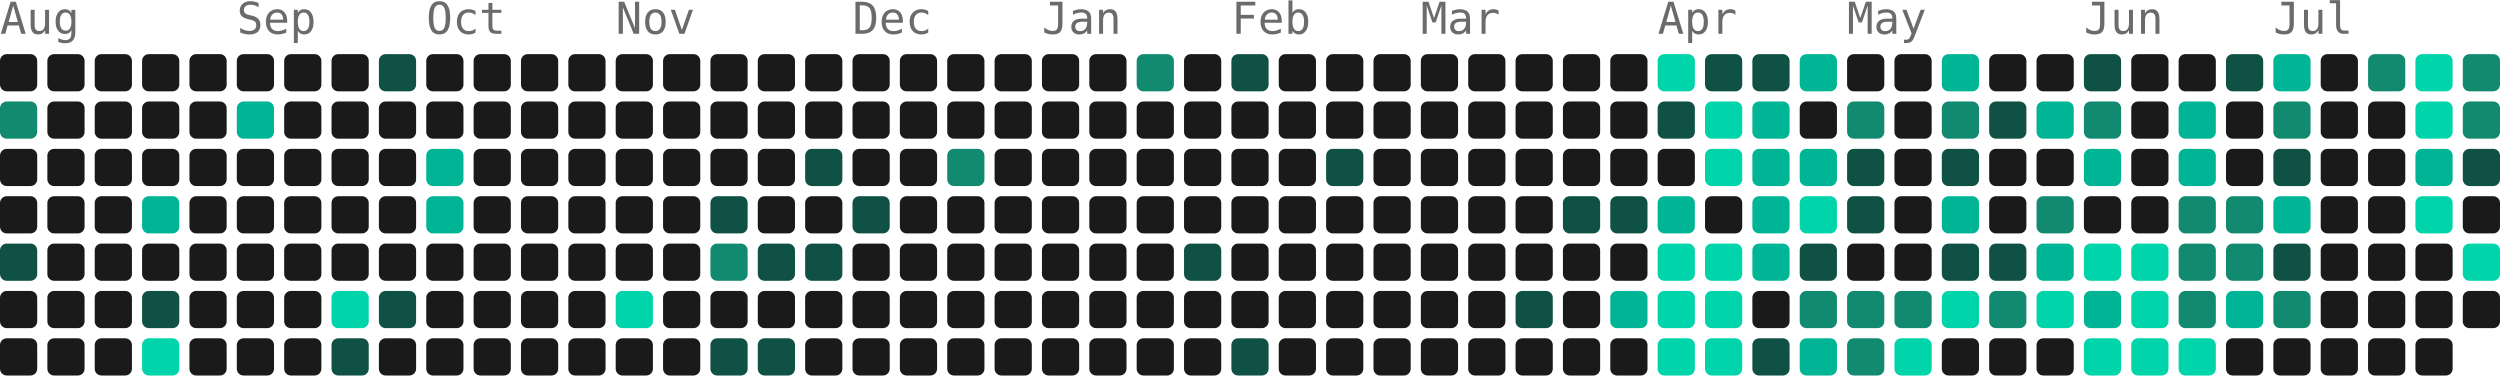
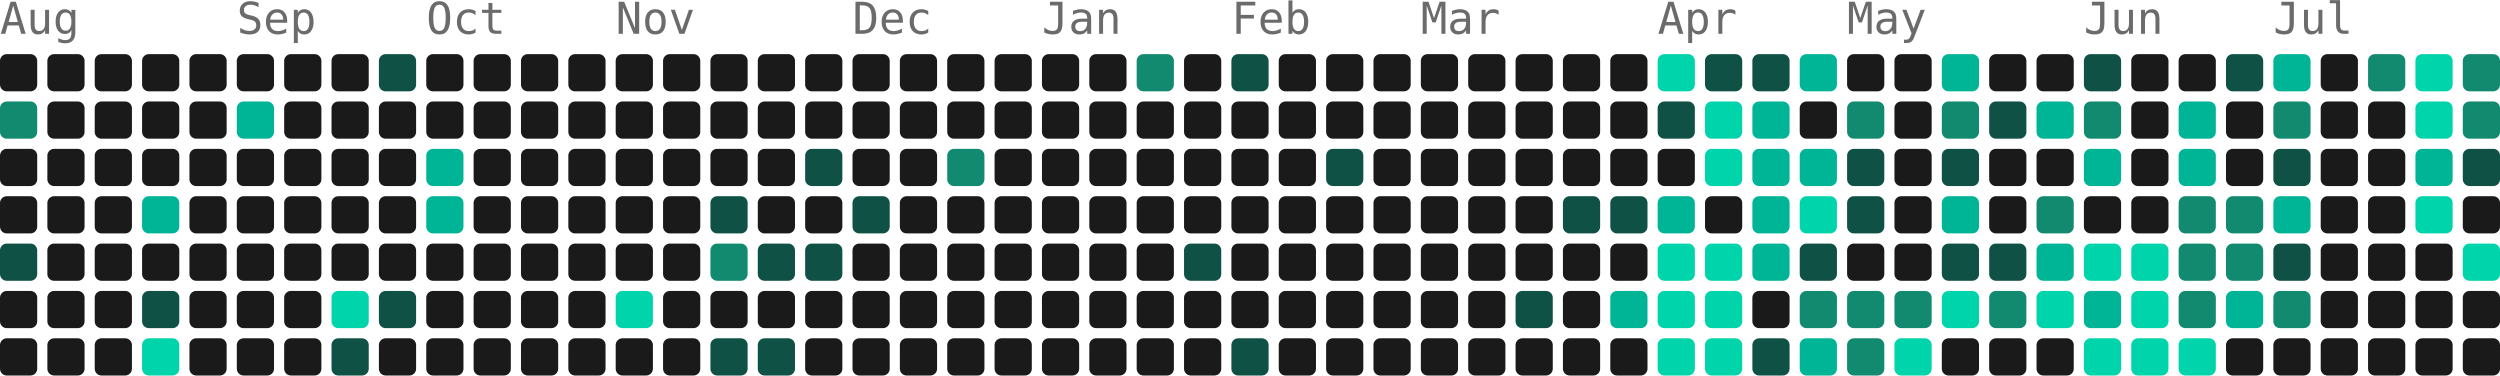
<svg xmlns="http://www.w3.org/2000/svg" width="739" height="111" viewBox="0 0 739 111" role="img" aria-label="818 contributions by Mopra in the last year">
  <g font-family="ui-monospace, 'SF Mono', 'Fira Code', Consolas, monospace" font-size="13" fill="#6b6b6b">
    <text x="0" y="10">Aug</text>
    <text x="70" y="10">Sep</text>
    <text x="126" y="10">Oct</text>
    <text x="182" y="10">Nov</text>
    <text x="252" y="10">Dec</text>
    <text x="308" y="10">Jan</text>
    <text x="364" y="10">Feb</text>
    <text x="420" y="10">Mar</text>
    <text x="490" y="10">Apr</text>
    <text x="546" y="10">May</text>
    <text x="616" y="10">Jun</text>
    <text x="672" y="10">Jul</text>
  </g>
  <g>
    <rect x="0" y="16" width="11" height="11" rx="2" fill="#1a1a1a" />
    <rect x="0" y="30" width="11" height="11" rx="2" fill="#128a70" />
    <rect x="0" y="44" width="11" height="11" rx="2" fill="#1a1a1a" />
    <rect x="0" y="58" width="11" height="11" rx="2" fill="#1a1a1a" />
    <rect x="0" y="72" width="11" height="11" rx="2" fill="#0f5145" />
    <rect x="0" y="86" width="11" height="11" rx="2" fill="#1a1a1a" />
    <rect x="0" y="100" width="11" height="11" rx="2" fill="#1a1a1a" />
    <rect x="14" y="16" width="11" height="11" rx="2" fill="#1a1a1a" />
    <rect x="14" y="30" width="11" height="11" rx="2" fill="#1a1a1a" />
    <rect x="14" y="44" width="11" height="11" rx="2" fill="#1a1a1a" />
    <rect x="14" y="58" width="11" height="11" rx="2" fill="#1a1a1a" />
    <rect x="14" y="72" width="11" height="11" rx="2" fill="#1a1a1a" />
    <rect x="14" y="86" width="11" height="11" rx="2" fill="#1a1a1a" />
    <rect x="14" y="100" width="11" height="11" rx="2" fill="#1a1a1a" />
    <rect x="28" y="16" width="11" height="11" rx="2" fill="#1a1a1a" />
    <rect x="28" y="30" width="11" height="11" rx="2" fill="#1a1a1a" />
    <rect x="28" y="44" width="11" height="11" rx="2" fill="#1a1a1a" />
    <rect x="28" y="58" width="11" height="11" rx="2" fill="#1a1a1a" />
    <rect x="28" y="72" width="11" height="11" rx="2" fill="#1a1a1a" />
    <rect x="28" y="86" width="11" height="11" rx="2" fill="#1a1a1a" />
    <rect x="28" y="100" width="11" height="11" rx="2" fill="#1a1a1a" />
    <rect x="42" y="16" width="11" height="11" rx="2" fill="#1a1a1a" />
    <rect x="42" y="30" width="11" height="11" rx="2" fill="#1a1a1a" />
    <rect x="42" y="44" width="11" height="11" rx="2" fill="#1a1a1a" />
    <rect x="42" y="58" width="11" height="11" rx="2" fill="#00b596" />
    <rect x="42" y="72" width="11" height="11" rx="2" fill="#1a1a1a" />
    <rect x="42" y="86" width="11" height="11" rx="2" fill="#0f5145" />
    <rect x="42" y="100" width="11" height="11" rx="2" fill="#00d4aa" />
    <rect x="56" y="16" width="11" height="11" rx="2" fill="#1a1a1a" />
    <rect x="56" y="30" width="11" height="11" rx="2" fill="#1a1a1a" />
    <rect x="56" y="44" width="11" height="11" rx="2" fill="#1a1a1a" />
    <rect x="56" y="58" width="11" height="11" rx="2" fill="#1a1a1a" />
    <rect x="56" y="72" width="11" height="11" rx="2" fill="#1a1a1a" />
    <rect x="56" y="86" width="11" height="11" rx="2" fill="#1a1a1a" />
    <rect x="56" y="100" width="11" height="11" rx="2" fill="#1a1a1a" />
    <rect x="70" y="16" width="11" height="11" rx="2" fill="#1a1a1a" />
    <rect x="70" y="30" width="11" height="11" rx="2" fill="#00b596" />
    <rect x="70" y="44" width="11" height="11" rx="2" fill="#1a1a1a" />
    <rect x="70" y="58" width="11" height="11" rx="2" fill="#1a1a1a" />
    <rect x="70" y="72" width="11" height="11" rx="2" fill="#1a1a1a" />
    <rect x="70" y="86" width="11" height="11" rx="2" fill="#1a1a1a" />
    <rect x="70" y="100" width="11" height="11" rx="2" fill="#1a1a1a" />
    <rect x="84" y="16" width="11" height="11" rx="2" fill="#1a1a1a" />
    <rect x="84" y="30" width="11" height="11" rx="2" fill="#1a1a1a" />
    <rect x="84" y="44" width="11" height="11" rx="2" fill="#1a1a1a" />
    <rect x="84" y="58" width="11" height="11" rx="2" fill="#1a1a1a" />
    <rect x="84" y="72" width="11" height="11" rx="2" fill="#1a1a1a" />
    <rect x="84" y="86" width="11" height="11" rx="2" fill="#1a1a1a" />
    <rect x="84" y="100" width="11" height="11" rx="2" fill="#1a1a1a" />
    <rect x="98" y="16" width="11" height="11" rx="2" fill="#1a1a1a" />
    <rect x="98" y="30" width="11" height="11" rx="2" fill="#1a1a1a" />
    <rect x="98" y="44" width="11" height="11" rx="2" fill="#1a1a1a" />
    <rect x="98" y="58" width="11" height="11" rx="2" fill="#1a1a1a" />
    <rect x="98" y="72" width="11" height="11" rx="2" fill="#1a1a1a" />
    <rect x="98" y="86" width="11" height="11" rx="2" fill="#00d4aa" />
    <rect x="98" y="100" width="11" height="11" rx="2" fill="#0f5145" />
    <rect x="112" y="16" width="11" height="11" rx="2" fill="#0f5145" />
    <rect x="112" y="30" width="11" height="11" rx="2" fill="#1a1a1a" />
    <rect x="112" y="44" width="11" height="11" rx="2" fill="#1a1a1a" />
    <rect x="112" y="58" width="11" height="11" rx="2" fill="#1a1a1a" />
    <rect x="112" y="72" width="11" height="11" rx="2" fill="#1a1a1a" />
    <rect x="112" y="86" width="11" height="11" rx="2" fill="#0f5145" />
    <rect x="112" y="100" width="11" height="11" rx="2" fill="#1a1a1a" />
    <rect x="126" y="16" width="11" height="11" rx="2" fill="#1a1a1a" />
    <rect x="126" y="30" width="11" height="11" rx="2" fill="#1a1a1a" />
    <rect x="126" y="44" width="11" height="11" rx="2" fill="#00b596" />
    <rect x="126" y="58" width="11" height="11" rx="2" fill="#00b596" />
    <rect x="126" y="72" width="11" height="11" rx="2" fill="#1a1a1a" />
    <rect x="126" y="86" width="11" height="11" rx="2" fill="#1a1a1a" />
    <rect x="126" y="100" width="11" height="11" rx="2" fill="#1a1a1a" />
    <rect x="140" y="16" width="11" height="11" rx="2" fill="#1a1a1a" />
    <rect x="140" y="30" width="11" height="11" rx="2" fill="#1a1a1a" />
    <rect x="140" y="44" width="11" height="11" rx="2" fill="#1a1a1a" />
    <rect x="140" y="58" width="11" height="11" rx="2" fill="#1a1a1a" />
    <rect x="140" y="72" width="11" height="11" rx="2" fill="#1a1a1a" />
    <rect x="140" y="86" width="11" height="11" rx="2" fill="#1a1a1a" />
    <rect x="140" y="100" width="11" height="11" rx="2" fill="#1a1a1a" />
    <rect x="154" y="16" width="11" height="11" rx="2" fill="#1a1a1a" />
    <rect x="154" y="30" width="11" height="11" rx="2" fill="#1a1a1a" />
    <rect x="154" y="44" width="11" height="11" rx="2" fill="#1a1a1a" />
    <rect x="154" y="58" width="11" height="11" rx="2" fill="#1a1a1a" />
    <rect x="154" y="72" width="11" height="11" rx="2" fill="#1a1a1a" />
    <rect x="154" y="86" width="11" height="11" rx="2" fill="#1a1a1a" />
    <rect x="154" y="100" width="11" height="11" rx="2" fill="#1a1a1a" />
    <rect x="168" y="16" width="11" height="11" rx="2" fill="#1a1a1a" />
    <rect x="168" y="30" width="11" height="11" rx="2" fill="#1a1a1a" />
    <rect x="168" y="44" width="11" height="11" rx="2" fill="#1a1a1a" />
    <rect x="168" y="58" width="11" height="11" rx="2" fill="#1a1a1a" />
    <rect x="168" y="72" width="11" height="11" rx="2" fill="#1a1a1a" />
    <rect x="168" y="86" width="11" height="11" rx="2" fill="#1a1a1a" />
    <rect x="168" y="100" width="11" height="11" rx="2" fill="#1a1a1a" />
    <rect x="182" y="16" width="11" height="11" rx="2" fill="#1a1a1a" />
    <rect x="182" y="30" width="11" height="11" rx="2" fill="#1a1a1a" />
    <rect x="182" y="44" width="11" height="11" rx="2" fill="#1a1a1a" />
    <rect x="182" y="58" width="11" height="11" rx="2" fill="#1a1a1a" />
    <rect x="182" y="72" width="11" height="11" rx="2" fill="#1a1a1a" />
    <rect x="182" y="86" width="11" height="11" rx="2" fill="#00d4aa" />
    <rect x="182" y="100" width="11" height="11" rx="2" fill="#1a1a1a" />
    <rect x="196" y="16" width="11" height="11" rx="2" fill="#1a1a1a" />
    <rect x="196" y="30" width="11" height="11" rx="2" fill="#1a1a1a" />
    <rect x="196" y="44" width="11" height="11" rx="2" fill="#1a1a1a" />
    <rect x="196" y="58" width="11" height="11" rx="2" fill="#1a1a1a" />
    <rect x="196" y="72" width="11" height="11" rx="2" fill="#1a1a1a" />
    <rect x="196" y="86" width="11" height="11" rx="2" fill="#1a1a1a" />
    <rect x="196" y="100" width="11" height="11" rx="2" fill="#1a1a1a" />
    <rect x="210" y="16" width="11" height="11" rx="2" fill="#1a1a1a" />
    <rect x="210" y="30" width="11" height="11" rx="2" fill="#1a1a1a" />
    <rect x="210" y="44" width="11" height="11" rx="2" fill="#1a1a1a" />
    <rect x="210" y="58" width="11" height="11" rx="2" fill="#0f5145" />
    <rect x="210" y="72" width="11" height="11" rx="2" fill="#128a70" />
    <rect x="210" y="86" width="11" height="11" rx="2" fill="#1a1a1a" />
    <rect x="210" y="100" width="11" height="11" rx="2" fill="#0f5145" />
    <rect x="224" y="16" width="11" height="11" rx="2" fill="#1a1a1a" />
    <rect x="224" y="30" width="11" height="11" rx="2" fill="#1a1a1a" />
    <rect x="224" y="44" width="11" height="11" rx="2" fill="#1a1a1a" />
    <rect x="224" y="58" width="11" height="11" rx="2" fill="#1a1a1a" />
    <rect x="224" y="72" width="11" height="11" rx="2" fill="#0f5145" />
    <rect x="224" y="86" width="11" height="11" rx="2" fill="#1a1a1a" />
    <rect x="224" y="100" width="11" height="11" rx="2" fill="#0f5145" />
    <rect x="238" y="16" width="11" height="11" rx="2" fill="#1a1a1a" />
    <rect x="238" y="30" width="11" height="11" rx="2" fill="#1a1a1a" />
    <rect x="238" y="44" width="11" height="11" rx="2" fill="#0f5145" />
    <rect x="238" y="58" width="11" height="11" rx="2" fill="#1a1a1a" />
    <rect x="238" y="72" width="11" height="11" rx="2" fill="#0f5145" />
    <rect x="238" y="86" width="11" height="11" rx="2" fill="#1a1a1a" />
    <rect x="238" y="100" width="11" height="11" rx="2" fill="#1a1a1a" />
    <rect x="252" y="16" width="11" height="11" rx="2" fill="#1a1a1a" />
    <rect x="252" y="30" width="11" height="11" rx="2" fill="#1a1a1a" />
    <rect x="252" y="44" width="11" height="11" rx="2" fill="#1a1a1a" />
    <rect x="252" y="58" width="11" height="11" rx="2" fill="#0f5145" />
    <rect x="252" y="72" width="11" height="11" rx="2" fill="#1a1a1a" />
    <rect x="252" y="86" width="11" height="11" rx="2" fill="#1a1a1a" />
    <rect x="252" y="100" width="11" height="11" rx="2" fill="#1a1a1a" />
    <rect x="266" y="16" width="11" height="11" rx="2" fill="#1a1a1a" />
    <rect x="266" y="30" width="11" height="11" rx="2" fill="#1a1a1a" />
    <rect x="266" y="44" width="11" height="11" rx="2" fill="#1a1a1a" />
    <rect x="266" y="58" width="11" height="11" rx="2" fill="#1a1a1a" />
    <rect x="266" y="72" width="11" height="11" rx="2" fill="#1a1a1a" />
    <rect x="266" y="86" width="11" height="11" rx="2" fill="#1a1a1a" />
    <rect x="266" y="100" width="11" height="11" rx="2" fill="#1a1a1a" />
    <rect x="280" y="16" width="11" height="11" rx="2" fill="#1a1a1a" />
    <rect x="280" y="30" width="11" height="11" rx="2" fill="#1a1a1a" />
    <rect x="280" y="44" width="11" height="11" rx="2" fill="#128a70" />
    <rect x="280" y="58" width="11" height="11" rx="2" fill="#1a1a1a" />
    <rect x="280" y="72" width="11" height="11" rx="2" fill="#1a1a1a" />
    <rect x="280" y="86" width="11" height="11" rx="2" fill="#1a1a1a" />
    <rect x="280" y="100" width="11" height="11" rx="2" fill="#1a1a1a" />
    <rect x="294" y="16" width="11" height="11" rx="2" fill="#1a1a1a" />
    <rect x="294" y="30" width="11" height="11" rx="2" fill="#1a1a1a" />
    <rect x="294" y="44" width="11" height="11" rx="2" fill="#1a1a1a" />
    <rect x="294" y="58" width="11" height="11" rx="2" fill="#1a1a1a" />
    <rect x="294" y="72" width="11" height="11" rx="2" fill="#1a1a1a" />
    <rect x="294" y="86" width="11" height="11" rx="2" fill="#1a1a1a" />
    <rect x="294" y="100" width="11" height="11" rx="2" fill="#1a1a1a" />
    <rect x="308" y="16" width="11" height="11" rx="2" fill="#1a1a1a" />
    <rect x="308" y="30" width="11" height="11" rx="2" fill="#1a1a1a" />
    <rect x="308" y="44" width="11" height="11" rx="2" fill="#1a1a1a" />
    <rect x="308" y="58" width="11" height="11" rx="2" fill="#1a1a1a" />
    <rect x="308" y="72" width="11" height="11" rx="2" fill="#1a1a1a" />
    <rect x="308" y="86" width="11" height="11" rx="2" fill="#1a1a1a" />
    <rect x="308" y="100" width="11" height="11" rx="2" fill="#1a1a1a" />
    <rect x="322" y="16" width="11" height="11" rx="2" fill="#1a1a1a" />
    <rect x="322" y="30" width="11" height="11" rx="2" fill="#1a1a1a" />
    <rect x="322" y="44" width="11" height="11" rx="2" fill="#1a1a1a" />
    <rect x="322" y="58" width="11" height="11" rx="2" fill="#1a1a1a" />
    <rect x="322" y="72" width="11" height="11" rx="2" fill="#1a1a1a" />
    <rect x="322" y="86" width="11" height="11" rx="2" fill="#1a1a1a" />
    <rect x="322" y="100" width="11" height="11" rx="2" fill="#1a1a1a" />
    <rect x="336" y="16" width="11" height="11" rx="2" fill="#128a70" />
    <rect x="336" y="30" width="11" height="11" rx="2" fill="#1a1a1a" />
    <rect x="336" y="44" width="11" height="11" rx="2" fill="#1a1a1a" />
    <rect x="336" y="58" width="11" height="11" rx="2" fill="#1a1a1a" />
    <rect x="336" y="72" width="11" height="11" rx="2" fill="#1a1a1a" />
    <rect x="336" y="86" width="11" height="11" rx="2" fill="#1a1a1a" />
    <rect x="336" y="100" width="11" height="11" rx="2" fill="#1a1a1a" />
    <rect x="350" y="16" width="11" height="11" rx="2" fill="#1a1a1a" />
    <rect x="350" y="30" width="11" height="11" rx="2" fill="#1a1a1a" />
    <rect x="350" y="44" width="11" height="11" rx="2" fill="#1a1a1a" />
    <rect x="350" y="58" width="11" height="11" rx="2" fill="#1a1a1a" />
    <rect x="350" y="72" width="11" height="11" rx="2" fill="#0f5145" />
    <rect x="350" y="86" width="11" height="11" rx="2" fill="#1a1a1a" />
    <rect x="350" y="100" width="11" height="11" rx="2" fill="#1a1a1a" />
    <rect x="364" y="16" width="11" height="11" rx="2" fill="#0f5145" />
    <rect x="364" y="30" width="11" height="11" rx="2" fill="#1a1a1a" />
    <rect x="364" y="44" width="11" height="11" rx="2" fill="#1a1a1a" />
    <rect x="364" y="58" width="11" height="11" rx="2" fill="#1a1a1a" />
    <rect x="364" y="72" width="11" height="11" rx="2" fill="#1a1a1a" />
    <rect x="364" y="86" width="11" height="11" rx="2" fill="#1a1a1a" />
    <rect x="364" y="100" width="11" height="11" rx="2" fill="#0f5145" />
    <rect x="378" y="16" width="11" height="11" rx="2" fill="#1a1a1a" />
    <rect x="378" y="30" width="11" height="11" rx="2" fill="#1a1a1a" />
    <rect x="378" y="44" width="11" height="11" rx="2" fill="#1a1a1a" />
    <rect x="378" y="58" width="11" height="11" rx="2" fill="#1a1a1a" />
    <rect x="378" y="72" width="11" height="11" rx="2" fill="#1a1a1a" />
    <rect x="378" y="86" width="11" height="11" rx="2" fill="#1a1a1a" />
    <rect x="378" y="100" width="11" height="11" rx="2" fill="#1a1a1a" />
    <rect x="392" y="16" width="11" height="11" rx="2" fill="#1a1a1a" />
    <rect x="392" y="30" width="11" height="11" rx="2" fill="#1a1a1a" />
    <rect x="392" y="44" width="11" height="11" rx="2" fill="#0f5145" />
    <rect x="392" y="58" width="11" height="11" rx="2" fill="#1a1a1a" />
    <rect x="392" y="72" width="11" height="11" rx="2" fill="#1a1a1a" />
    <rect x="392" y="86" width="11" height="11" rx="2" fill="#1a1a1a" />
    <rect x="392" y="100" width="11" height="11" rx="2" fill="#1a1a1a" />
    <rect x="406" y="16" width="11" height="11" rx="2" fill="#1a1a1a" />
    <rect x="406" y="30" width="11" height="11" rx="2" fill="#1a1a1a" />
    <rect x="406" y="44" width="11" height="11" rx="2" fill="#1a1a1a" />
    <rect x="406" y="58" width="11" height="11" rx="2" fill="#1a1a1a" />
    <rect x="406" y="72" width="11" height="11" rx="2" fill="#1a1a1a" />
    <rect x="406" y="86" width="11" height="11" rx="2" fill="#1a1a1a" />
    <rect x="406" y="100" width="11" height="11" rx="2" fill="#1a1a1a" />
    <rect x="420" y="16" width="11" height="11" rx="2" fill="#1a1a1a" />
    <rect x="420" y="30" width="11" height="11" rx="2" fill="#1a1a1a" />
    <rect x="420" y="44" width="11" height="11" rx="2" fill="#1a1a1a" />
    <rect x="420" y="58" width="11" height="11" rx="2" fill="#1a1a1a" />
    <rect x="420" y="72" width="11" height="11" rx="2" fill="#1a1a1a" />
    <rect x="420" y="86" width="11" height="11" rx="2" fill="#1a1a1a" />
    <rect x="420" y="100" width="11" height="11" rx="2" fill="#1a1a1a" />
    <rect x="434" y="16" width="11" height="11" rx="2" fill="#1a1a1a" />
    <rect x="434" y="30" width="11" height="11" rx="2" fill="#1a1a1a" />
    <rect x="434" y="44" width="11" height="11" rx="2" fill="#1a1a1a" />
    <rect x="434" y="58" width="11" height="11" rx="2" fill="#1a1a1a" />
    <rect x="434" y="72" width="11" height="11" rx="2" fill="#1a1a1a" />
    <rect x="434" y="86" width="11" height="11" rx="2" fill="#1a1a1a" />
    <rect x="434" y="100" width="11" height="11" rx="2" fill="#1a1a1a" />
    <rect x="448" y="16" width="11" height="11" rx="2" fill="#1a1a1a" />
    <rect x="448" y="30" width="11" height="11" rx="2" fill="#1a1a1a" />
    <rect x="448" y="44" width="11" height="11" rx="2" fill="#1a1a1a" />
    <rect x="448" y="58" width="11" height="11" rx="2" fill="#1a1a1a" />
    <rect x="448" y="72" width="11" height="11" rx="2" fill="#1a1a1a" />
    <rect x="448" y="86" width="11" height="11" rx="2" fill="#0f5145" />
    <rect x="448" y="100" width="11" height="11" rx="2" fill="#1a1a1a" />
    <rect x="462" y="16" width="11" height="11" rx="2" fill="#1a1a1a" />
    <rect x="462" y="30" width="11" height="11" rx="2" fill="#1a1a1a" />
    <rect x="462" y="44" width="11" height="11" rx="2" fill="#1a1a1a" />
    <rect x="462" y="58" width="11" height="11" rx="2" fill="#0f5145" />
    <rect x="462" y="72" width="11" height="11" rx="2" fill="#1a1a1a" />
    <rect x="462" y="86" width="11" height="11" rx="2" fill="#1a1a1a" />
    <rect x="462" y="100" width="11" height="11" rx="2" fill="#1a1a1a" />
    <rect x="476" y="16" width="11" height="11" rx="2" fill="#1a1a1a" />
    <rect x="476" y="30" width="11" height="11" rx="2" fill="#1a1a1a" />
    <rect x="476" y="44" width="11" height="11" rx="2" fill="#1a1a1a" />
    <rect x="476" y="58" width="11" height="11" rx="2" fill="#0f5145" />
    <rect x="476" y="72" width="11" height="11" rx="2" fill="#1a1a1a" />
    <rect x="476" y="86" width="11" height="11" rx="2" fill="#00b596" />
    <rect x="476" y="100" width="11" height="11" rx="2" fill="#1a1a1a" />
    <rect x="490" y="16" width="11" height="11" rx="2" fill="#00d4aa" />
    <rect x="490" y="30" width="11" height="11" rx="2" fill="#0f5145" />
    <rect x="490" y="44" width="11" height="11" rx="2" fill="#1a1a1a" />
    <rect x="490" y="58" width="11" height="11" rx="2" fill="#00b596" />
    <rect x="490" y="72" width="11" height="11" rx="2" fill="#00d4aa" />
    <rect x="490" y="86" width="11" height="11" rx="2" fill="#00d4aa" />
    <rect x="490" y="100" width="11" height="11" rx="2" fill="#00d4aa" />
    <rect x="504" y="16" width="11" height="11" rx="2" fill="#0f5145" />
    <rect x="504" y="30" width="11" height="11" rx="2" fill="#00d4aa" />
    <rect x="504" y="44" width="11" height="11" rx="2" fill="#00d4aa" />
    <rect x="504" y="58" width="11" height="11" rx="2" fill="#1a1a1a" />
    <rect x="504" y="72" width="11" height="11" rx="2" fill="#00d4aa" />
    <rect x="504" y="86" width="11" height="11" rx="2" fill="#00d4aa" />
    <rect x="504" y="100" width="11" height="11" rx="2" fill="#00d4aa" />
    <rect x="518" y="16" width="11" height="11" rx="2" fill="#0f5145" />
    <rect x="518" y="30" width="11" height="11" rx="2" fill="#00b596" />
    <rect x="518" y="44" width="11" height="11" rx="2" fill="#00b596" />
    <rect x="518" y="58" width="11" height="11" rx="2" fill="#00b596" />
    <rect x="518" y="72" width="11" height="11" rx="2" fill="#00b596" />
    <rect x="518" y="86" width="11" height="11" rx="2" fill="#1a1a1a" />
    <rect x="518" y="100" width="11" height="11" rx="2" fill="#0f5145" />
    <rect x="532" y="16" width="11" height="11" rx="2" fill="#00b596" />
    <rect x="532" y="30" width="11" height="11" rx="2" fill="#1a1a1a" />
    <rect x="532" y="44" width="11" height="11" rx="2" fill="#00b596" />
    <rect x="532" y="58" width="11" height="11" rx="2" fill="#00d4aa" />
    <rect x="532" y="72" width="11" height="11" rx="2" fill="#0f5145" />
    <rect x="532" y="86" width="11" height="11" rx="2" fill="#128a70" />
    <rect x="532" y="100" width="11" height="11" rx="2" fill="#00b596" />
    <rect x="546" y="16" width="11" height="11" rx="2" fill="#1a1a1a" />
    <rect x="546" y="30" width="11" height="11" rx="2" fill="#128a70" />
    <rect x="546" y="44" width="11" height="11" rx="2" fill="#0f5145" />
    <rect x="546" y="58" width="11" height="11" rx="2" fill="#0f5145" />
    <rect x="546" y="72" width="11" height="11" rx="2" fill="#1a1a1a" />
    <rect x="546" y="86" width="11" height="11" rx="2" fill="#128a70" />
    <rect x="546" y="100" width="11" height="11" rx="2" fill="#128a70" />
    <rect x="560" y="16" width="11" height="11" rx="2" fill="#1a1a1a" />
    <rect x="560" y="30" width="11" height="11" rx="2" fill="#1a1a1a" />
    <rect x="560" y="44" width="11" height="11" rx="2" fill="#1a1a1a" />
    <rect x="560" y="58" width="11" height="11" rx="2" fill="#1a1a1a" />
    <rect x="560" y="72" width="11" height="11" rx="2" fill="#1a1a1a" />
    <rect x="560" y="86" width="11" height="11" rx="2" fill="#128a70" />
    <rect x="560" y="100" width="11" height="11" rx="2" fill="#00d4aa" />
    <rect x="574" y="16" width="11" height="11" rx="2" fill="#00b596" />
    <rect x="574" y="30" width="11" height="11" rx="2" fill="#128a70" />
    <rect x="574" y="44" width="11" height="11" rx="2" fill="#0f5145" />
    <rect x="574" y="58" width="11" height="11" rx="2" fill="#00b596" />
    <rect x="574" y="72" width="11" height="11" rx="2" fill="#0f5145" />
    <rect x="574" y="86" width="11" height="11" rx="2" fill="#00d4aa" />
    <rect x="574" y="100" width="11" height="11" rx="2" fill="#1a1a1a" />
    <rect x="588" y="16" width="11" height="11" rx="2" fill="#1a1a1a" />
    <rect x="588" y="30" width="11" height="11" rx="2" fill="#0f5145" />
    <rect x="588" y="44" width="11" height="11" rx="2" fill="#1a1a1a" />
    <rect x="588" y="58" width="11" height="11" rx="2" fill="#1a1a1a" />
    <rect x="588" y="72" width="11" height="11" rx="2" fill="#0f5145" />
    <rect x="588" y="86" width="11" height="11" rx="2" fill="#128a70" />
    <rect x="588" y="100" width="11" height="11" rx="2" fill="#1a1a1a" />
    <rect x="602" y="16" width="11" height="11" rx="2" fill="#1a1a1a" />
    <rect x="602" y="30" width="11" height="11" rx="2" fill="#00b596" />
    <rect x="602" y="44" width="11" height="11" rx="2" fill="#1a1a1a" />
    <rect x="602" y="58" width="11" height="11" rx="2" fill="#128a70" />
    <rect x="602" y="72" width="11" height="11" rx="2" fill="#00b596" />
    <rect x="602" y="86" width="11" height="11" rx="2" fill="#00d4aa" />
    <rect x="602" y="100" width="11" height="11" rx="2" fill="#1a1a1a" />
    <rect x="616" y="16" width="11" height="11" rx="2" fill="#0f5145" />
    <rect x="616" y="30" width="11" height="11" rx="2" fill="#128a70" />
    <rect x="616" y="44" width="11" height="11" rx="2" fill="#00b596" />
    <rect x="616" y="58" width="11" height="11" rx="2" fill="#1a1a1a" />
    <rect x="616" y="72" width="11" height="11" rx="2" fill="#00d4aa" />
    <rect x="616" y="86" width="11" height="11" rx="2" fill="#00b596" />
    <rect x="616" y="100" width="11" height="11" rx="2" fill="#00d4aa" />
    <rect x="630" y="16" width="11" height="11" rx="2" fill="#1a1a1a" />
    <rect x="630" y="30" width="11" height="11" rx="2" fill="#1a1a1a" />
    <rect x="630" y="44" width="11" height="11" rx="2" fill="#1a1a1a" />
    <rect x="630" y="58" width="11" height="11" rx="2" fill="#1a1a1a" />
    <rect x="630" y="72" width="11" height="11" rx="2" fill="#00d4aa" />
    <rect x="630" y="86" width="11" height="11" rx="2" fill="#00d4aa" />
    <rect x="630" y="100" width="11" height="11" rx="2" fill="#00d4aa" />
    <rect x="644" y="16" width="11" height="11" rx="2" fill="#1a1a1a" />
    <rect x="644" y="30" width="11" height="11" rx="2" fill="#00b596" />
    <rect x="644" y="44" width="11" height="11" rx="2" fill="#00b596" />
    <rect x="644" y="58" width="11" height="11" rx="2" fill="#128a70" />
    <rect x="644" y="72" width="11" height="11" rx="2" fill="#128a70" />
    <rect x="644" y="86" width="11" height="11" rx="2" fill="#128a70" />
    <rect x="644" y="100" width="11" height="11" rx="2" fill="#00d4aa" />
    <rect x="658" y="16" width="11" height="11" rx="2" fill="#0f5145" />
    <rect x="658" y="30" width="11" height="11" rx="2" fill="#1a1a1a" />
    <rect x="658" y="44" width="11" height="11" rx="2" fill="#1a1a1a" />
    <rect x="658" y="58" width="11" height="11" rx="2" fill="#128a70" />
    <rect x="658" y="72" width="11" height="11" rx="2" fill="#128a70" />
    <rect x="658" y="86" width="11" height="11" rx="2" fill="#00b596" />
    <rect x="658" y="100" width="11" height="11" rx="2" fill="#1a1a1a" />
    <rect x="672" y="16" width="11" height="11" rx="2" fill="#00b596" />
    <rect x="672" y="30" width="11" height="11" rx="2" fill="#128a70" />
    <rect x="672" y="44" width="11" height="11" rx="2" fill="#0f5145" />
    <rect x="672" y="58" width="11" height="11" rx="2" fill="#00b596" />
    <rect x="672" y="72" width="11" height="11" rx="2" fill="#0f5145" />
    <rect x="672" y="86" width="11" height="11" rx="2" fill="#128a70" />
    <rect x="672" y="100" width="11" height="11" rx="2" fill="#1a1a1a" />
    <rect x="686" y="16" width="11" height="11" rx="2" fill="#1a1a1a" />
    <rect x="686" y="30" width="11" height="11" rx="2" fill="#1a1a1a" />
    <rect x="686" y="44" width="11" height="11" rx="2" fill="#1a1a1a" />
    <rect x="686" y="58" width="11" height="11" rx="2" fill="#1a1a1a" />
    <rect x="686" y="72" width="11" height="11" rx="2" fill="#1a1a1a" />
    <rect x="686" y="86" width="11" height="11" rx="2" fill="#1a1a1a" />
    <rect x="686" y="100" width="11" height="11" rx="2" fill="#1a1a1a" />
    <rect x="700" y="16" width="11" height="11" rx="2" fill="#128a70" />
    <rect x="700" y="30" width="11" height="11" rx="2" fill="#1a1a1a" />
    <rect x="700" y="44" width="11" height="11" rx="2" fill="#1a1a1a" />
    <rect x="700" y="58" width="11" height="11" rx="2" fill="#1a1a1a" />
    <rect x="700" y="72" width="11" height="11" rx="2" fill="#1a1a1a" />
    <rect x="700" y="86" width="11" height="11" rx="2" fill="#1a1a1a" />
    <rect x="700" y="100" width="11" height="11" rx="2" fill="#1a1a1a" />
    <rect x="714" y="16" width="11" height="11" rx="2" fill="#00d4aa" />
    <rect x="714" y="30" width="11" height="11" rx="2" fill="#00d4aa" />
    <rect x="714" y="44" width="11" height="11" rx="2" fill="#00b596" />
    <rect x="714" y="58" width="11" height="11" rx="2" fill="#00d4aa" />
    <rect x="714" y="72" width="11" height="11" rx="2" fill="#1a1a1a" />
    <rect x="714" y="86" width="11" height="11" rx="2" fill="#1a1a1a" />
    <rect x="714" y="100" width="11" height="11" rx="2" fill="#1a1a1a" />
    <rect x="728" y="16" width="11" height="11" rx="2" fill="#128a70" />
    <rect x="728" y="30" width="11" height="11" rx="2" fill="#128a70" />
    <rect x="728" y="44" width="11" height="11" rx="2" fill="#0f5145" />
    <rect x="728" y="58" width="11" height="11" rx="2" fill="#1a1a1a" />
    <rect x="728" y="72" width="11" height="11" rx="2" fill="#00d4aa" />
    <rect x="728" y="86" width="11" height="11" rx="2" fill="#1a1a1a" />
+     <rect x="728" y="100" width="11" height="11" rx="2" fill="#1a1a1a" />
  </g>
</svg>
